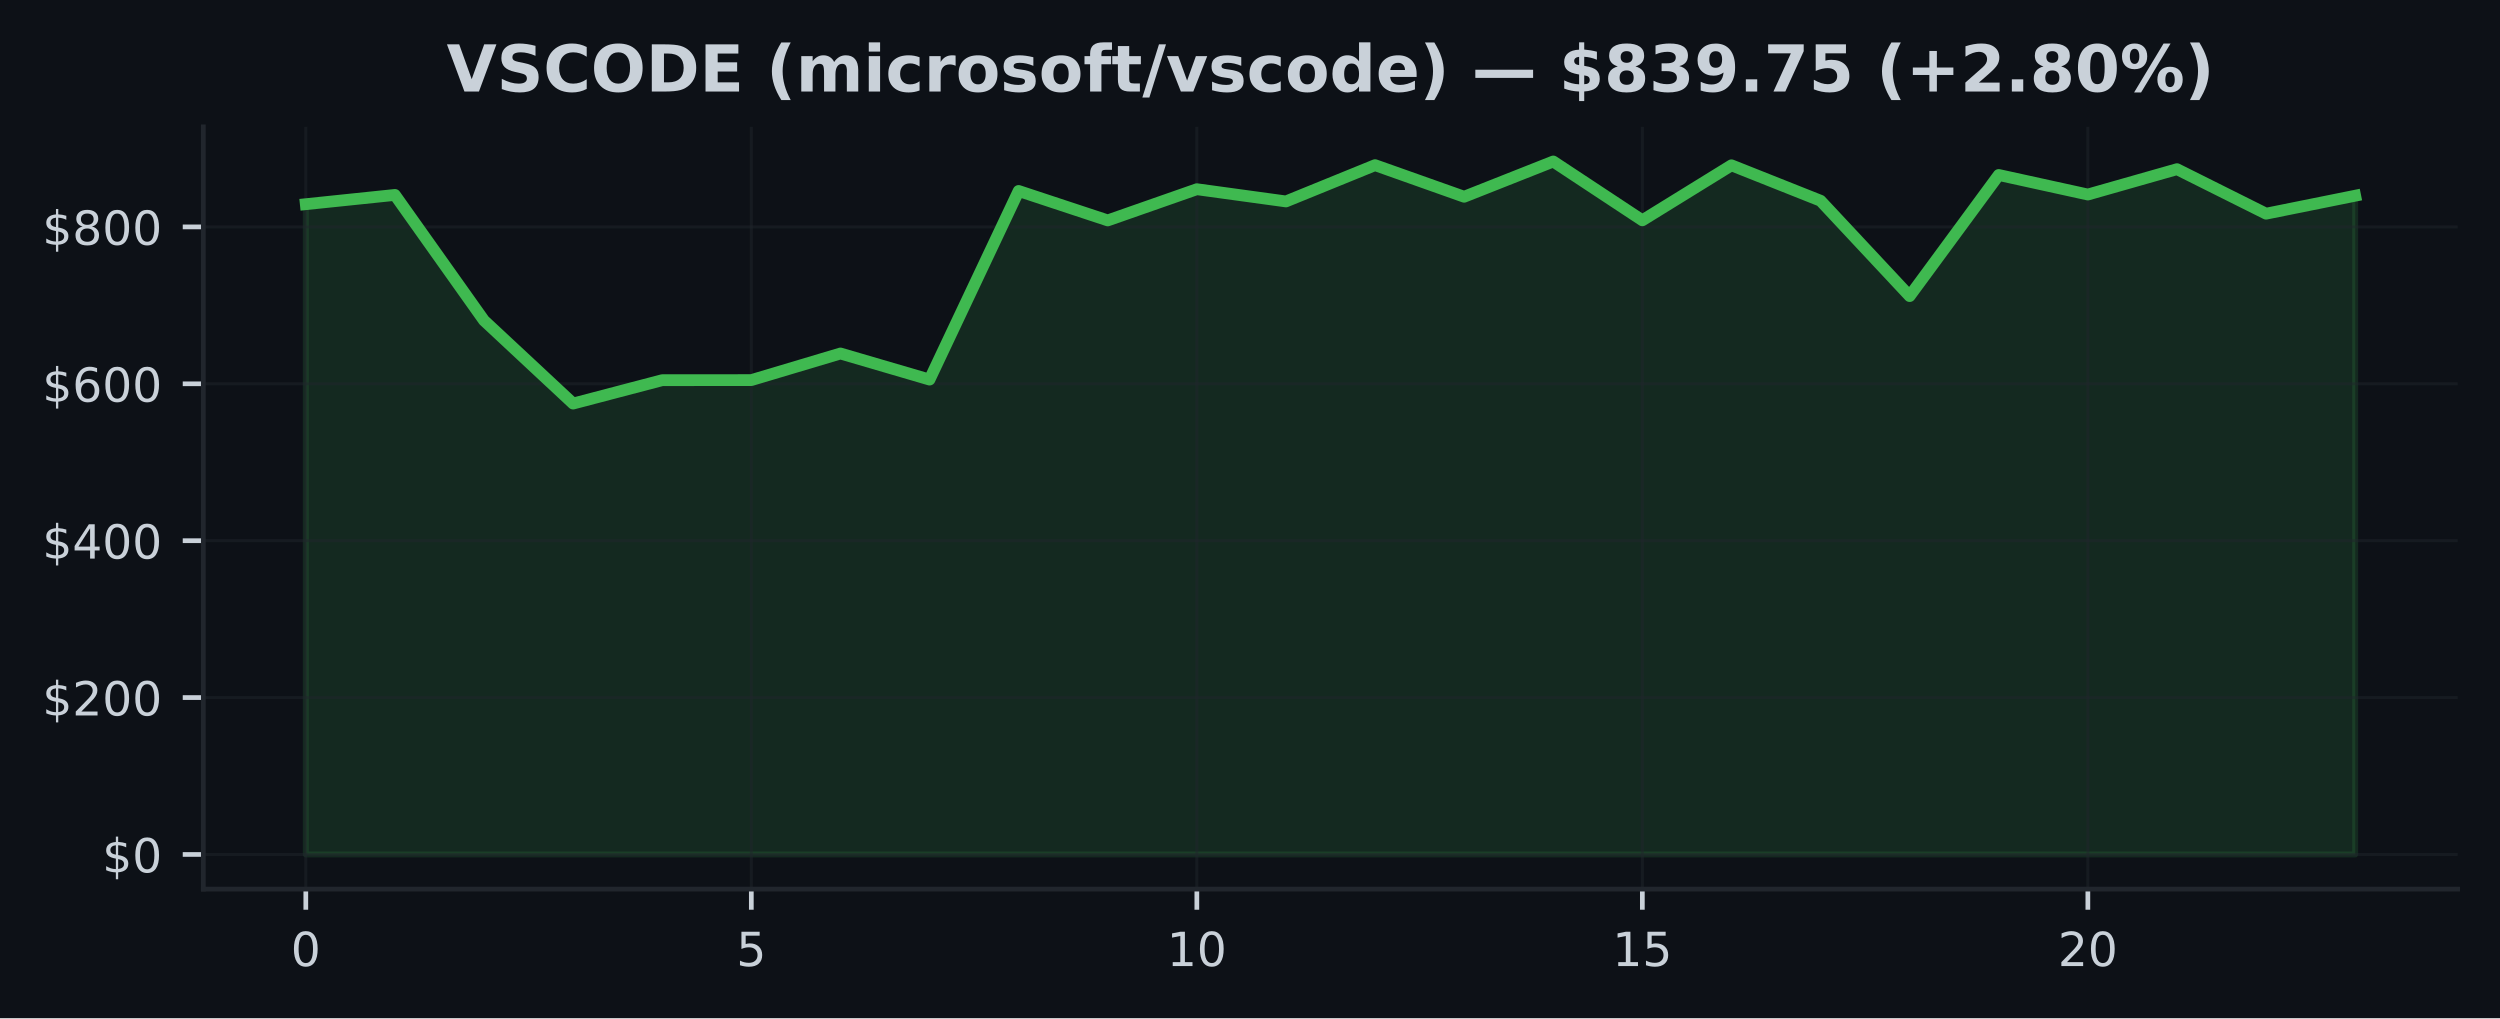
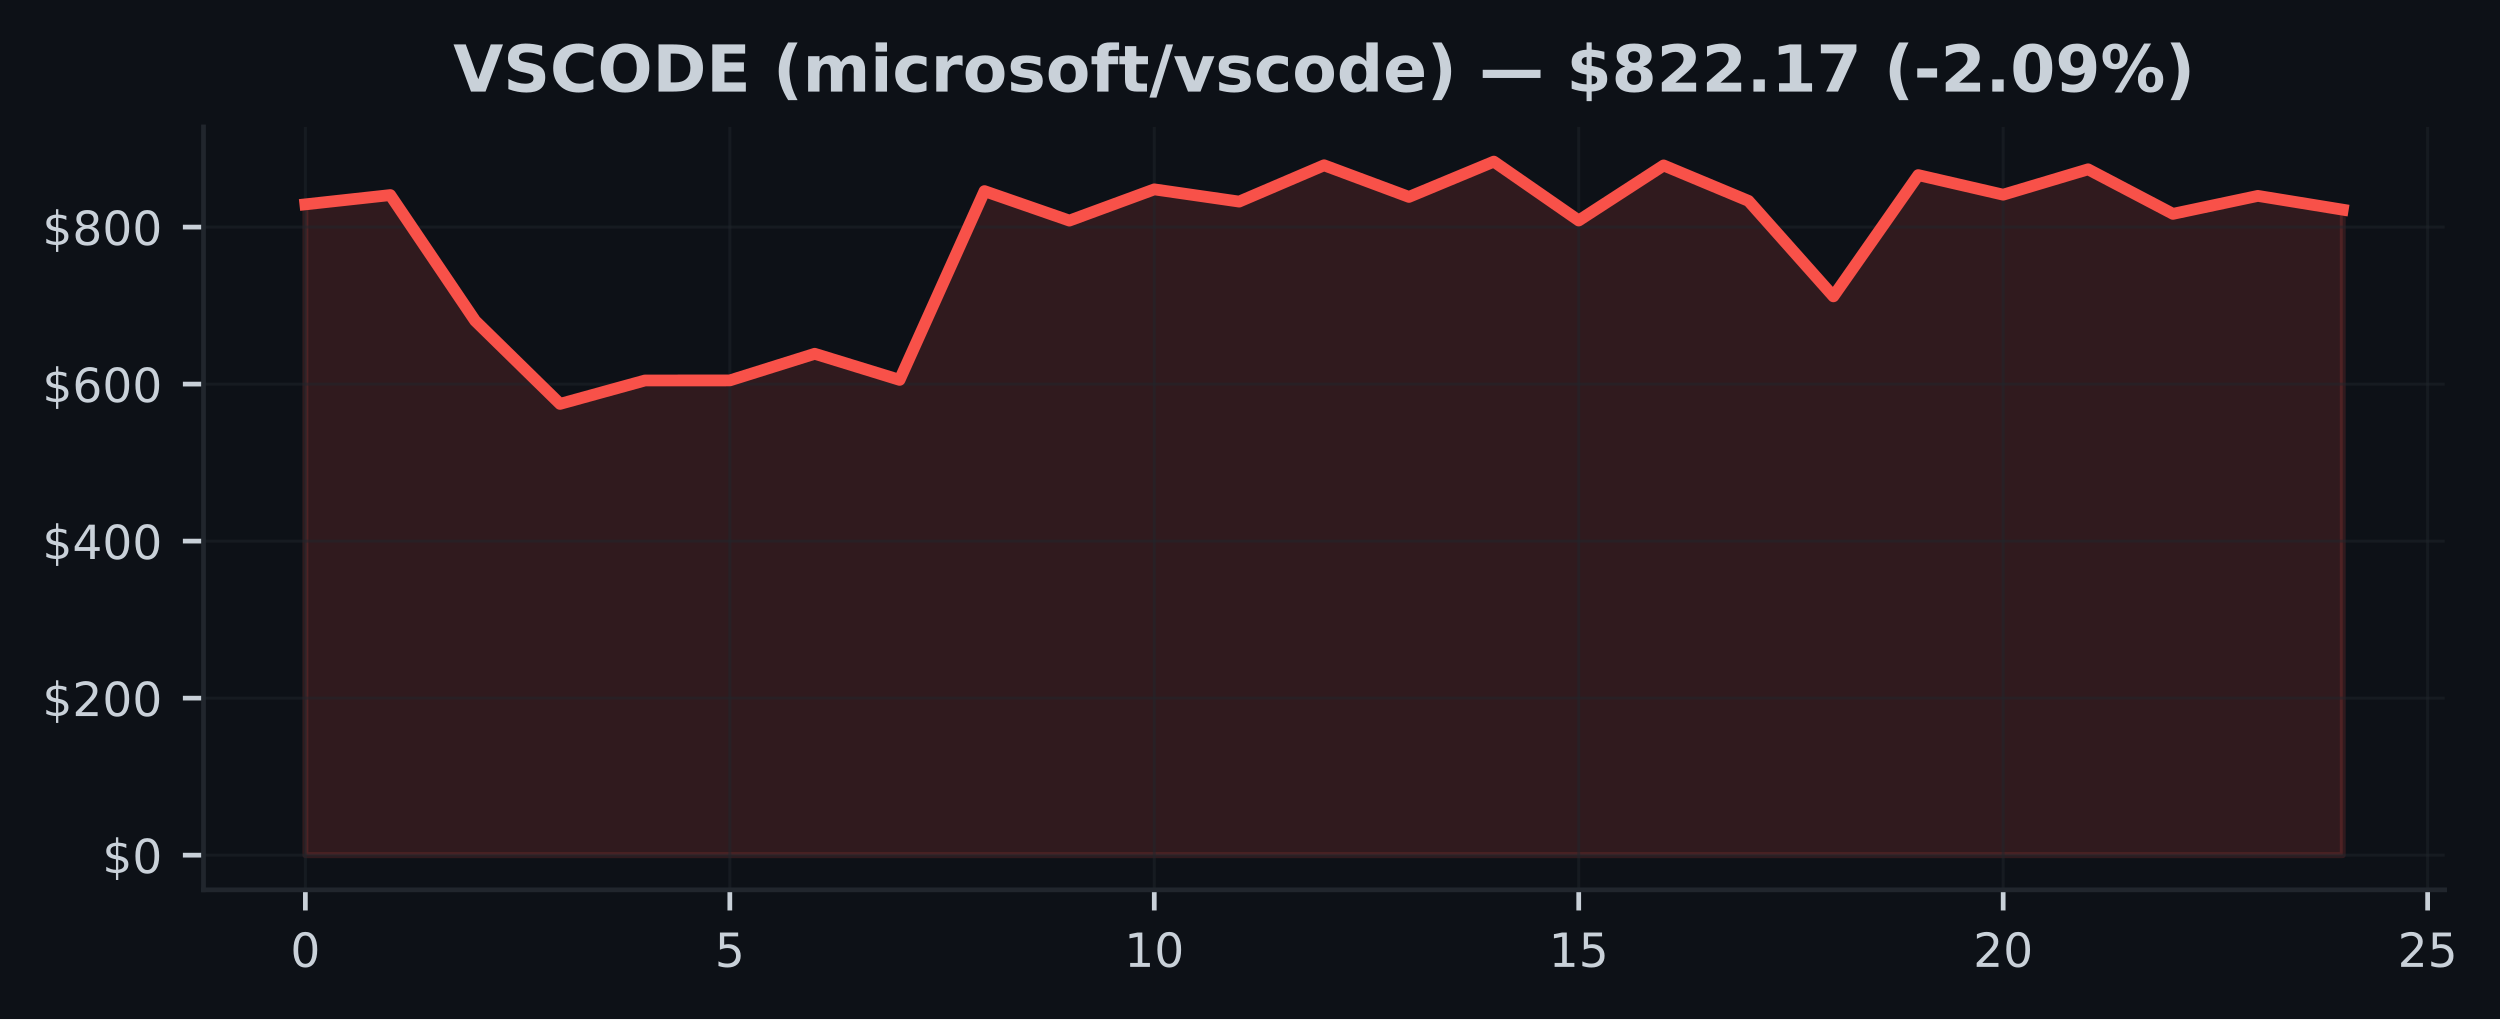
- <svg xmlns="http://www.w3.org/2000/svg" xmlns:xlink="http://www.w3.org/1999/xlink" width="424.91pt" height="173.061pt" viewBox="0 0 424.91 173.061" version="1.1">
+ <svg xmlns="http://www.w3.org/2000/svg" xmlns:xlink="http://www.w3.org/1999/xlink" width="424.568pt" height="173.061pt" viewBox="0 0 424.568 173.061" version="1.1">
  <defs>
    <style type="text/css">*{stroke-linejoin: round; stroke-linecap: butt}</style>
  </defs>
  <g id="figure_1">
    <g id="patch_1">
-       <path d="M 0 173.061  L 424.91 173.061  L 424.91 0  L 0 0  z " style="fill: #0d1117" />
+       <path d="M 0 173.061  L 424.568 173.061  L 424.568 0  L 0 0  z " style="fill: #0d1117" />
    </g>
    <g id="axes_1">
      <g id="patch_2">
-         <path d="M 34.56 151.118  L 417.71 151.118  L 417.71 21.558  L 34.56 21.558  z " style="fill: #0d1117" />
+         <path d="M 34.56 151.118  L 415.161 151.118  L 415.161 21.558  L 34.56 21.558  z " style="fill: #0d1117" />
      </g>
      <g id="FillBetweenPolyCollection_1">
        <defs>
-           <path id="meaa9c354b4" d="M 51.976 -27.832  L 51.976 -138.356  L 67.12 -139.932  L 82.264 -118.589  L 97.409 -104.469  L 112.553 -108.445  L 127.697 -108.457  L 142.842 -112.98  L 157.986 -108.547  L 173.13 -140.604  L 188.274 -135.596  L 203.419 -140.902  L 218.563 -138.824  L 233.707 -144.992  L 248.851 -139.62  L 263.996 -145.613  L 279.14 -135.614  L 294.284 -144.965  L 309.428 -138.944  L 324.573 -122.737  L 339.717 -143.321  L 354.861 -139.998  L 370.006 -144.308  L 385.15 -136.742  L 400.294 -139.795  L 400.294 -27.832  L 400.294 -27.832  L 385.15 -27.832  L 370.006 -27.832  L 354.861 -27.832  L 339.717 -27.832  L 324.573 -27.832  L 309.428 -27.832  L 294.284 -27.832  L 279.14 -27.832  L 263.996 -27.832  L 248.851 -27.832  L 233.707 -27.832  L 218.563 -27.832  L 203.419 -27.832  L 188.274 -27.832  L 173.13 -27.832  L 157.986 -27.832  L 142.842 -27.832  L 127.697 -27.832  L 112.553 -27.832  L 97.409 -27.832  L 82.264 -27.832  L 67.12 -27.832  L 51.976 -27.832  z " style="stroke: #3fb950; stroke-opacity: 0.15" />
+           <path id="mc1e7777b24" d="M 51.86 -27.832  L 51.86 -138.356  L 66.277 -139.932  L 80.693 -118.589  L 95.11 -104.469  L 109.527 -108.445  L 123.944 -108.457  L 138.36 -112.98  L 152.777 -108.547  L 167.194 -140.604  L 181.611 -135.596  L 196.027 -140.902  L 210.444 -138.824  L 224.861 -144.992  L 239.277 -139.62  L 253.694 -145.613  L 268.111 -135.614  L 282.528 -144.965  L 296.944 -138.944  L 311.361 -122.737  L 325.778 -143.321  L 340.194 -139.998  L 354.611 -144.308  L 369.028 -136.742  L 383.445 -139.795  L 397.861 -137.451  L 397.861 -27.832  L 397.861 -27.832  L 383.445 -27.832  L 369.028 -27.832  L 354.611 -27.832  L 340.194 -27.832  L 325.778 -27.832  L 311.361 -27.832  L 296.944 -27.832  L 282.528 -27.832  L 268.111 -27.832  L 253.694 -27.832  L 239.277 -27.832  L 224.861 -27.832  L 210.444 -27.832  L 196.027 -27.832  L 181.611 -27.832  L 167.194 -27.832  L 152.777 -27.832  L 138.36 -27.832  L 123.944 -27.832  L 109.527 -27.832  L 95.11 -27.832  L 80.693 -27.832  L 66.277 -27.832  L 51.86 -27.832  z " style="stroke: #f85149; stroke-opacity: 0.15" />
        </defs>
-         <g clip-path="url(#pb4326ee686)">
-           <use xlink:href="#meaa9c354b4" x="0" y="173.061" style="fill: #3fb950; fill-opacity: 0.15; stroke: #3fb950; stroke-opacity: 0.15" />
+         <g clip-path="url(#pfa950e576f)">
+           <use xlink:href="#mc1e7777b24" x="0" y="173.061" style="fill: #f85149; fill-opacity: 0.15; stroke: #f85149; stroke-opacity: 0.15" />
        </g>
      </g>
      <g id="matplotlib.axis_1">
        <g id="xtick_1">
          <g id="line2d_1">
-             <path d="M 51.976 151.118  L 51.976 21.558  " clip-path="url(#pb4326ee686)" style="fill: none; stroke: #21262d; stroke-opacity: 0.5; stroke-width: 0.5; stroke-linecap: square" />
+             <path d="M 51.86 151.118  L 51.86 21.558  " clip-path="url(#pfa950e576f)" style="fill: none; stroke: #21262d; stroke-opacity: 0.5; stroke-width: 0.5; stroke-linecap: square" />
          </g>
          <g id="line2d_2">
            <defs>
-               <path id="m537ecb059a" d="M 0 0  L 0 3.5  " style="stroke: #c9d1d9; stroke-width: 0.8" />
+               <path id="m1eb53eaa69" d="M 0 0  L 0 3.5  " style="stroke: #c9d1d9; stroke-width: 0.8" />
            </defs>
            <g>
-               <use xlink:href="#m537ecb059a" x="51.976" y="151.118" style="fill: #c9d1d9; stroke: #c9d1d9; stroke-width: 0.8" />
+               <use xlink:href="#m1eb53eaa69" x="51.86" y="151.118" style="fill: #c9d1d9; stroke: #c9d1d9; stroke-width: 0.8" />
            </g>
          </g>
          <g id="text_1">
-             <g style="fill: #c9d1d9" transform="translate(49.43091 164.197) scale(0.08 -0.08)">
+             <g style="fill: #c9d1d9" transform="translate(49.31506 164.197) scale(0.08 -0.08)">
              <defs>
                <path id="DejaVuSans-30" d="M 2034 4250  Q 1547 4250 1301 3770  Q 1056 3291 1056 2328  Q 1056 1369 1301 889  Q 1547 409 2034 409  Q 2525 409 2770 889  Q 3016 1369 3016 2328  Q 3016 3291 2770 3770  Q 2525 4250 2034 4250  z M 2034 4750  Q 2819 4750 3233 4129  Q 3647 3509 3647 2328  Q 3647 1150 3233 529  Q 2819 -91 2034 -91  Q 1250 -91 836 529  Q 422 1150 422 2328  Q 422 3509 836 4129  Q 1250 4750 2034 4750  z " transform="scale(0.015625)" />
              </defs>
              <use xlink:href="#DejaVuSans-30" />
            </g>
          </g>
        </g>
        <g id="xtick_2">
          <g id="line2d_3">
-             <path d="M 127.697 151.118  L 127.697 21.558  " clip-path="url(#pb4326ee686)" style="fill: none; stroke: #21262d; stroke-opacity: 0.5; stroke-width: 0.5; stroke-linecap: square" />
+             <path d="M 123.944 151.118  L 123.944 21.558  " clip-path="url(#pfa950e576f)" style="fill: none; stroke: #21262d; stroke-opacity: 0.5; stroke-width: 0.5; stroke-linecap: square" />
          </g>
          <g id="line2d_4">
            <g>
-               <use xlink:href="#m537ecb059a" x="127.697" y="151.118" style="fill: #c9d1d9; stroke: #c9d1d9; stroke-width: 0.8" />
+               <use xlink:href="#m1eb53eaa69" x="123.944" y="151.118" style="fill: #c9d1d9; stroke: #c9d1d9; stroke-width: 0.8" />
            </g>
          </g>
          <g id="text_2">
-             <g style="fill: #c9d1d9" transform="translate(125.1523 164.197) scale(0.08 -0.08)">
+             <g style="fill: #c9d1d9" transform="translate(121.3987 164.197) scale(0.08 -0.08)">
              <defs>
                <path id="DejaVuSans-35" d="M 691 4666  L 3169 4666  L 3169 4134  L 1269 4134  L 1269 2991  Q 1406 3038 1543 3061  Q 1681 3084 1819 3084  Q 2600 3084 3056 2656  Q 3513 2228 3513 1497  Q 3513 744 3044 326  Q 2575 -91 1722 -91  Q 1428 -91 1123 -41  Q 819 9 494 109  L 494 744  Q 775 591 1075 516  Q 1375 441 1709 441  Q 2250 441 2565 725  Q 2881 1009 2881 1497  Q 2881 1984 2565 2268  Q 2250 2553 1709 2553  Q 1456 2553 1204 2497  Q 953 2441 691 2322  L 691 4666  z " transform="scale(0.015625)" />
              </defs>
              <use xlink:href="#DejaVuSans-35" />
            </g>
          </g>
        </g>
        <g id="xtick_3">
          <g id="line2d_5">
-             <path d="M 203.419 151.118  L 203.419 21.558  " clip-path="url(#pb4326ee686)" style="fill: none; stroke: #21262d; stroke-opacity: 0.5; stroke-width: 0.5; stroke-linecap: square" />
+             <path d="M 196.027 151.118  L 196.027 21.558  " clip-path="url(#pfa950e576f)" style="fill: none; stroke: #21262d; stroke-opacity: 0.5; stroke-width: 0.5; stroke-linecap: square" />
          </g>
          <g id="line2d_6">
            <g>
-               <use xlink:href="#m537ecb059a" x="203.419" y="151.118" style="fill: #c9d1d9; stroke: #c9d1d9; stroke-width: 0.8" />
+               <use xlink:href="#m1eb53eaa69" x="196.027" y="151.118" style="fill: #c9d1d9; stroke: #c9d1d9; stroke-width: 0.8" />
            </g>
          </g>
          <g id="text_3">
-             <g style="fill: #c9d1d9" transform="translate(198.3286 164.197) scale(0.08 -0.08)">
+             <g style="fill: #c9d1d9" transform="translate(190.9372 164.197) scale(0.08 -0.08)">
              <defs>
                <path id="DejaVuSans-31" d="M 794 531  L 1825 531  L 1825 4091  L 703 3866  L 703 4441  L 1819 4666  L 2450 4666  L 2450 531  L 3481 531  L 3481 0  L 794 0  L 794 531  z " transform="scale(0.015625)" />
              </defs>
              <use xlink:href="#DejaVuSans-31" />
              <use xlink:href="#DejaVuSans-30" transform="translate(63.62305 0)" />
            </g>
          </g>
        </g>
        <g id="xtick_4">
          <g id="line2d_7">
-             <path d="M 279.14 151.118  L 279.14 21.558  " clip-path="url(#pb4326ee686)" style="fill: none; stroke: #21262d; stroke-opacity: 0.5; stroke-width: 0.5; stroke-linecap: square" />
+             <path d="M 268.111 151.118  L 268.111 21.558  " clip-path="url(#pfa950e576f)" style="fill: none; stroke: #21262d; stroke-opacity: 0.5; stroke-width: 0.5; stroke-linecap: square" />
          </g>
          <g id="line2d_8">
            <g>
-               <use xlink:href="#m537ecb059a" x="279.14" y="151.118" style="fill: #c9d1d9; stroke: #c9d1d9; stroke-width: 0.8" />
+               <use xlink:href="#m1eb53eaa69" x="268.111" y="151.118" style="fill: #c9d1d9; stroke: #c9d1d9; stroke-width: 0.8" />
            </g>
          </g>
          <g id="text_4">
-             <g style="fill: #c9d1d9" transform="translate(274.0499 164.197) scale(0.08 -0.08)">
+             <g style="fill: #c9d1d9" transform="translate(263.0208 164.197) scale(0.08 -0.08)">
              <use xlink:href="#DejaVuSans-31" />
              <use xlink:href="#DejaVuSans-35" transform="translate(63.62305 0)" />
            </g>
          </g>
        </g>
        <g id="xtick_5">
          <g id="line2d_9">
-             <path d="M 354.861 151.118  L 354.861 21.558  " clip-path="url(#pb4326ee686)" style="fill: none; stroke: #21262d; stroke-opacity: 0.5; stroke-width: 0.5; stroke-linecap: square" />
+             <path d="M 340.194 151.118  L 340.194 21.558  " clip-path="url(#pfa950e576f)" style="fill: none; stroke: #21262d; stroke-opacity: 0.5; stroke-width: 0.5; stroke-linecap: square" />
          </g>
          <g id="line2d_10">
            <g>
-               <use xlink:href="#m537ecb059a" x="354.861" y="151.118" style="fill: #c9d1d9; stroke: #c9d1d9; stroke-width: 0.8" />
+               <use xlink:href="#m1eb53eaa69" x="340.194" y="151.118" style="fill: #c9d1d9; stroke: #c9d1d9; stroke-width: 0.8" />
            </g>
          </g>
          <g id="text_5">
-             <g style="fill: #c9d1d9" transform="translate(349.7713 164.197) scale(0.08 -0.08)">
+             <g style="fill: #c9d1d9" transform="translate(335.1044 164.197) scale(0.08 -0.08)">
              <defs>
                <path id="DejaVuSans-32" d="M 1228 531  L 3431 531  L 3431 0  L 469 0  L 469 531  Q 828 903 1448 1529  Q 2069 2156 2228 2338  Q 2531 2678 2651 2914  Q 2772 3150 2772 3378  Q 2772 3750 2511 3984  Q 2250 4219 1831 4219  Q 1534 4219 1204 4116  Q 875 4013 500 3803  L 500 4441  Q 881 4594 1212 4672  Q 1544 4750 1819 4750  Q 2544 4750 2975 4387  Q 3406 4025 3406 3419  Q 3406 3131 3298 2873  Q 3191 2616 2906 2266  Q 2828 2175 2409 1742  Q 1991 1309 1228 531  z " transform="scale(0.015625)" />
              </defs>
              <use xlink:href="#DejaVuSans-32" />
              <use xlink:href="#DejaVuSans-30" transform="translate(63.62305 0)" />
            </g>
          </g>
        </g>
+         <g id="xtick_6">
+           <g id="line2d_11">
+             <path d="M 412.278 151.118  L 412.278 21.558  " clip-path="url(#pfa950e576f)" style="fill: none; stroke: #21262d; stroke-opacity: 0.5; stroke-width: 0.5; stroke-linecap: square" />
+           </g>
+           <g id="line2d_12">
+             <g>
+               <use xlink:href="#m1eb53eaa69" x="412.278" y="151.118" style="fill: #c9d1d9; stroke: #c9d1d9; stroke-width: 0.8" />
+             </g>
+           </g>
+           <g id="text_6">
+             <g style="fill: #c9d1d9" transform="translate(407.188 164.197) scale(0.08 -0.08)">
+               <use xlink:href="#DejaVuSans-32" />
+               <use xlink:href="#DejaVuSans-35" transform="translate(63.62305 0)" />
+             </g>
+           </g>
+         </g>
      </g>
      <g id="matplotlib.axis_2">
        <g id="ytick_1">
-           <g id="line2d_11">
-             <path d="M 34.56 145.229  L 417.71 145.229  " clip-path="url(#pb4326ee686)" style="fill: none; stroke: #21262d; stroke-opacity: 0.5; stroke-width: 0.5; stroke-linecap: square" />
-           </g>
-           <g id="line2d_12">
+           <g id="line2d_13">
+             <path d="M 34.56 145.229  L 415.161 145.229  " clip-path="url(#pfa950e576f)" style="fill: none; stroke: #21262d; stroke-opacity: 0.5; stroke-width: 0.5; stroke-linecap: square" />
+           </g>
+           <g id="line2d_14">
            <defs>
-               <path id="mc09af879aa" d="M 0 0  L -3.5 0  " style="stroke: #c9d1d9; stroke-width: 0.8" />
+               <path id="m519903d3f4" d="M 0 0  L -3.5 0  " style="stroke: #c9d1d9; stroke-width: 0.8" />
            </defs>
            <g>
-               <use xlink:href="#mc09af879aa" x="34.56" y="145.229" style="fill: #c9d1d9; stroke: #c9d1d9; stroke-width: 0.8" />
-             </g>
-           </g>
-           <g id="text_6">
+               <use xlink:href="#m519903d3f4" x="34.56" y="145.229" style="fill: #c9d1d9; stroke: #c9d1d9; stroke-width: 0.8" />
+             </g>
+           </g>
+           <g id="text_7">
            <g style="fill: #c9d1d9" transform="translate(17.38 148.2686) scale(0.08 -0.08)">
              <defs>
                <path id="DejaVuSans-24" d="M 2163 -941  L 1850 -941  L 1847 0  Q 1519 6 1191 76  Q 863 147 531 288  L 531 850  Q 850 650 1176 548  Q 1503 447 1850 444  L 1850 1869  Q 1159 1981 845 2250  Q 531 2519 531 2988  Q 531 3497 872 3790  Q 1213 4084 1850 4128  L 1850 4863  L 2163 4863  L 2163 4138  Q 2453 4125 2725 4076  Q 2997 4028 3256 3944  L 3256 3397  Q 2997 3528 2723 3600  Q 2450 3672 2163 3684  L 2163 2350  Q 2872 2241 3206 1959  Q 3541 1678 3541 1191  Q 3541 663 3186 358  Q 2831 53 2163 6  L 2163 -941  z M 1850 2406  L 1850 3688  Q 1488 3647 1297 3481  Q 1106 3316 1106 3041  Q 1106 2772 1282 2622  Q 1459 2472 1850 2406  z M 2163 1806  L 2163 453  Q 2559 506 2761 678  Q 2963 850 2963 1131  Q 2963 1406 2770 1568  Q 2578 1731 2163 1806  z " transform="scale(0.015625)" />
              </defs>
              <use xlink:href="#DejaVuSans-24" />
              <use xlink:href="#DejaVuSans-30" transform="translate(63.62305 0)" />
            </g>
          </g>
        </g>
        <g id="ytick_2">
-           <g id="line2d_13">
-             <path d="M 34.56 118.563  L 417.71 118.563  " clip-path="url(#pb4326ee686)" style="fill: none; stroke: #21262d; stroke-opacity: 0.5; stroke-width: 0.5; stroke-linecap: square" />
-           </g>
-           <g id="line2d_14">
-             <g>
-               <use xlink:href="#mc09af879aa" x="34.56" y="118.563" style="fill: #c9d1d9; stroke: #c9d1d9; stroke-width: 0.8" />
-             </g>
-           </g>
-           <g id="text_7">
+           <g id="line2d_15">
+             <path d="M 34.56 118.563  L 415.161 118.563  " clip-path="url(#pfa950e576f)" style="fill: none; stroke: #21262d; stroke-opacity: 0.5; stroke-width: 0.5; stroke-linecap: square" />
+           </g>
+           <g id="line2d_16">
+             <g>
+               <use xlink:href="#m519903d3f4" x="34.56" y="118.563" style="fill: #c9d1d9; stroke: #c9d1d9; stroke-width: 0.8" />
+             </g>
+           </g>
+           <g id="text_8">
            <g style="fill: #c9d1d9" transform="translate(7.2 121.6027) scale(0.08 -0.08)">
              <use xlink:href="#DejaVuSans-24" />
              <use xlink:href="#DejaVuSans-32" transform="translate(63.62305 0)" />
              <use xlink:href="#DejaVuSans-30" transform="translate(127.2461 0)" />
              <use xlink:href="#DejaVuSans-30" transform="translate(190.8691 0)" />
            </g>
          </g>
        </g>
        <g id="ytick_3">
-           <g id="line2d_15">
-             <path d="M 34.56 91.897  L 417.71 91.897  " clip-path="url(#pb4326ee686)" style="fill: none; stroke: #21262d; stroke-opacity: 0.5; stroke-width: 0.5; stroke-linecap: square" />
-           </g>
-           <g id="line2d_16">
-             <g>
-               <use xlink:href="#mc09af879aa" x="34.56" y="91.897" style="fill: #c9d1d9; stroke: #c9d1d9; stroke-width: 0.8" />
-             </g>
-           </g>
-           <g id="text_8">
+           <g id="line2d_17">
+             <path d="M 34.56 91.897  L 415.161 91.897  " clip-path="url(#pfa950e576f)" style="fill: none; stroke: #21262d; stroke-opacity: 0.5; stroke-width: 0.5; stroke-linecap: square" />
+           </g>
+           <g id="line2d_18">
+             <g>
+               <use xlink:href="#m519903d3f4" x="34.56" y="91.897" style="fill: #c9d1d9; stroke: #c9d1d9; stroke-width: 0.8" />
+             </g>
+           </g>
+           <g id="text_9">
            <g style="fill: #c9d1d9" transform="translate(7.2 94.93682) scale(0.08 -0.08)">
              <defs>
                <path id="DejaVuSans-34" d="M 2419 4116  L 825 1625  L 2419 1625  L 2419 4116  z M 2253 4666  L 3047 4666  L 3047 1625  L 3713 1625  L 3713 1100  L 3047 1100  L 3047 0  L 2419 0  L 2419 1100  L 313 1100  L 313 1709  L 2253 4666  z " transform="scale(0.015625)" />
              </defs>
              <use xlink:href="#DejaVuSans-24" />
              <use xlink:href="#DejaVuSans-34" transform="translate(63.62305 0)" />
              <use xlink:href="#DejaVuSans-30" transform="translate(127.2461 0)" />
              <use xlink:href="#DejaVuSans-30" transform="translate(190.8691 0)" />
            </g>
          </g>
        </g>
        <g id="ytick_4">
-           <g id="line2d_17">
-             <path d="M 34.56 65.232  L 417.71 65.232  " clip-path="url(#pb4326ee686)" style="fill: none; stroke: #21262d; stroke-opacity: 0.5; stroke-width: 0.5; stroke-linecap: square" />
-           </g>
-           <g id="line2d_18">
-             <g>
-               <use xlink:href="#mc09af879aa" x="34.56" y="65.232" style="fill: #c9d1d9; stroke: #c9d1d9; stroke-width: 0.8" />
-             </g>
-           </g>
-           <g id="text_9">
+           <g id="line2d_19">
+             <path d="M 34.56 65.232  L 415.161 65.232  " clip-path="url(#pfa950e576f)" style="fill: none; stroke: #21262d; stroke-opacity: 0.5; stroke-width: 0.5; stroke-linecap: square" />
+           </g>
+           <g id="line2d_20">
+             <g>
+               <use xlink:href="#m519903d3f4" x="34.56" y="65.232" style="fill: #c9d1d9; stroke: #c9d1d9; stroke-width: 0.8" />
+             </g>
+           </g>
+           <g id="text_10">
            <g style="fill: #c9d1d9" transform="translate(7.2 68.27095) scale(0.08 -0.08)">
              <defs>
                <path id="DejaVuSans-36" d="M 2113 2584  Q 1688 2584 1439 2293  Q 1191 2003 1191 1497  Q 1191 994 1439 701  Q 1688 409 2113 409  Q 2538 409 2786 701  Q 3034 994 3034 1497  Q 3034 2003 2786 2293  Q 2538 2584 2113 2584  z M 3366 4563  L 3366 3988  Q 3128 4100 2886 4159  Q 2644 4219 2406 4219  Q 1781 4219 1451 3797  Q 1122 3375 1075 2522  Q 1259 2794 1537 2939  Q 1816 3084 2150 3084  Q 2853 3084 3261 2657  Q 3669 2231 3669 1497  Q 3669 778 3244 343  Q 2819 -91 2113 -91  Q 1303 -91 875 529  Q 447 1150 447 2328  Q 447 3434 972 4092  Q 1497 4750 2381 4750  Q 2619 4750 2861 4703  Q 3103 4656 3366 4563  z " transform="scale(0.015625)" />
              </defs>
              <use xlink:href="#DejaVuSans-24" />
              <use xlink:href="#DejaVuSans-36" transform="translate(63.62305 0)" />
              <use xlink:href="#DejaVuSans-30" transform="translate(127.2461 0)" />
              <use xlink:href="#DejaVuSans-30" transform="translate(190.8691 0)" />
            </g>
          </g>
        </g>
        <g id="ytick_5">
-           <g id="line2d_19">
-             <path d="M 34.56 38.566  L 417.71 38.566  " clip-path="url(#pb4326ee686)" style="fill: none; stroke: #21262d; stroke-opacity: 0.5; stroke-width: 0.5; stroke-linecap: square" />
-           </g>
-           <g id="line2d_20">
-             <g>
-               <use xlink:href="#mc09af879aa" x="34.56" y="38.566" style="fill: #c9d1d9; stroke: #c9d1d9; stroke-width: 0.8" />
-             </g>
-           </g>
-           <g id="text_10">
+           <g id="line2d_21">
+             <path d="M 34.56 38.566  L 415.161 38.566  " clip-path="url(#pfa950e576f)" style="fill: none; stroke: #21262d; stroke-opacity: 0.5; stroke-width: 0.5; stroke-linecap: square" />
+           </g>
+           <g id="line2d_22">
+             <g>
+               <use xlink:href="#m519903d3f4" x="34.56" y="38.566" style="fill: #c9d1d9; stroke: #c9d1d9; stroke-width: 0.8" />
+             </g>
+           </g>
+           <g id="text_11">
            <g style="fill: #c9d1d9" transform="translate(7.2 41.60508) scale(0.08 -0.08)">
              <defs>
                <path id="DejaVuSans-38" d="M 2034 2216  Q 1584 2216 1326 1975  Q 1069 1734 1069 1313  Q 1069 891 1326 650  Q 1584 409 2034 409  Q 2484 409 2743 651  Q 3003 894 3003 1313  Q 3003 1734 2745 1975  Q 2488 2216 2034 2216  z M 1403 2484  Q 997 2584 770 2862  Q 544 3141 544 3541  Q 544 4100 942 4425  Q 1341 4750 2034 4750  Q 2731 4750 3128 4425  Q 3525 4100 3525 3541  Q 3525 3141 3298 2862  Q 3072 2584 2669 2484  Q 3125 2378 3379 2068  Q 3634 1759 3634 1313  Q 3634 634 3220 271  Q 2806 -91 2034 -91  Q 1263 -91 848 271  Q 434 634 434 1313  Q 434 1759 690 2068  Q 947 2378 1403 2484  z M 1172 3481  Q 1172 3119 1398 2916  Q 1625 2713 2034 2713  Q 2441 2713 2670 2916  Q 2900 3119 2900 3481  Q 2900 3844 2670 4047  Q 2441 4250 2034 4250  Q 1625 4250 1398 4047  Q 1172 3844 1172 3481  z " transform="scale(0.015625)" />
              </defs>
              <use xlink:href="#DejaVuSans-24" />
              <use xlink:href="#DejaVuSans-38" transform="translate(63.62305 0)" />
              <use xlink:href="#DejaVuSans-30" transform="translate(127.2461 0)" />
              <use xlink:href="#DejaVuSans-30" transform="translate(190.8691 0)" />
            </g>
          </g>
        </g>
      </g>
-       <g id="line2d_21">
-         <path d="M 51.976 34.704  L 67.12 33.129  L 82.264 54.472  L 97.409 68.591  L 112.553 64.616  L 127.697 64.604  L 142.842 60.081  L 157.986 64.514  L 173.13 32.457  L 188.274 37.464  L 203.419 32.159  L 218.563 34.237  L 233.707 28.069  L 248.851 33.441  L 263.996 27.447  L 279.14 37.447  L 294.284 28.095  L 309.428 34.117  L 324.573 50.324  L 339.717 29.739  L 354.861 33.063  L 370.006 28.753  L 385.15 36.319  L 400.294 33.266  " clip-path="url(#pb4326ee686)" style="fill: none; stroke: #3fb950; stroke-width: 2; stroke-linecap: square" />
+       <g id="line2d_23">
+         <path d="M 51.86 34.704  L 66.277 33.129  L 80.693 54.472  L 95.11 68.591  L 109.527 64.616  L 123.944 64.604  L 138.36 60.081  L 152.777 64.514  L 167.194 32.457  L 181.611 37.464  L 196.027 32.159  L 210.444 34.237  L 224.861 28.069  L 239.277 33.441  L 253.694 27.447  L 268.111 37.447  L 282.528 28.095  L 296.944 34.117  L 311.361 50.324  L 325.778 29.739  L 340.194 33.063  L 354.611 28.753  L 369.028 36.319  L 383.445 33.266  L 397.861 35.61  " clip-path="url(#pfa950e576f)" style="fill: none; stroke: #f85149; stroke-width: 2; stroke-linecap: square" />
      </g>
      <g id="patch_3">
        <path d="M 34.56 151.118  L 34.56 21.558  " style="fill: none; stroke: #21262d; stroke-width: 0.8; stroke-linejoin: miter; stroke-linecap: square" />
      </g>
      <g id="patch_4">
-         <path d="M 34.56 151.118  L 417.71 151.118  " style="fill: none; stroke: #21262d; stroke-width: 0.8; stroke-linejoin: miter; stroke-linecap: square" />
-       </g>
-       <g id="text_11">
-         <g style="fill: #c9d1d9" transform="translate(75.91367 15.55828) scale(0.11 -0.11)">
+         <path d="M 34.56 151.118  L 415.161 151.118  " style="fill: none; stroke: #21262d; stroke-width: 0.8; stroke-linejoin: miter; stroke-linecap: square" />
+       </g>
+       <g id="text_12">
+         <g style="fill: #c9d1d9" transform="translate(76.96568 15.55828) scale(0.11 -0.11)">
          <defs>
            <path id="DejaVuSans-Bold-56" d="M 31 4666  L 1241 4666  L 2478 1222  L 3713 4666  L 4922 4666  L 3194 0  L 1759 0  L 31 4666  z " transform="scale(0.015625)" />
            <path id="DejaVuSans-Bold-53" d="M 3834 4519  L 3834 3531  Q 3450 3703 3084 3790  Q 2719 3878 2394 3878  Q 1963 3878 1756 3759  Q 1550 3641 1550 3391  Q 1550 3203 1689 3098  Q 1828 2994 2194 2919  L 2706 2816  Q 3484 2659 3812 2340  Q 4141 2022 4141 1434  Q 4141 663 3683 286  Q 3225 -91 2284 -91  Q 1841 -91 1394 -6  Q 947 78 500 244  L 500 1259  Q 947 1022 1364 901  Q 1781 781 2169 781  Q 2563 781 2772 912  Q 2981 1044 2981 1288  Q 2981 1506 2839 1625  Q 2697 1744 2272 1838  L 1806 1941  Q 1106 2091 782 2419  Q 459 2747 459 3303  Q 459 4000 909 4375  Q 1359 4750 2203 4750  Q 2588 4750 2994 4692  Q 3400 4634 3834 4519  z " transform="scale(0.015625)" />
            <path id="DejaVuSans-Bold-43" d="M 4288 256  Q 3956 84 3597 -3  Q 3238 -91 2847 -91  Q 1681 -91 1000 561  Q 319 1213 319 2328  Q 319 3447 1000 4098  Q 1681 4750 2847 4750  Q 3238 4750 3597 4662  Q 3956 4575 4288 4403  L 4288 3438  Q 3953 3666 3628 3772  Q 3303 3878 2944 3878  Q 2300 3878 1931 3465  Q 1563 3053 1563 2328  Q 1563 1606 1931 1193  Q 2300 781 2944 781  Q 3303 781 3628 887  Q 3953 994 4288 1222  L 4288 256  z " transform="scale(0.015625)" />
            <path id="DejaVuSans-Bold-4f" d="M 2719 3878  Q 2169 3878 1866 3472  Q 1563 3066 1563 2328  Q 1563 1594 1866 1187  Q 2169 781 2719 781  Q 3272 781 3575 1187  Q 3878 1594 3878 2328  Q 3878 3066 3575 3472  Q 3272 3878 2719 3878  z M 2719 4750  Q 3844 4750 4481 4106  Q 5119 3463 5119 2328  Q 5119 1197 4481 553  Q 3844 -91 2719 -91  Q 1597 -91 958 553  Q 319 1197 319 2328  Q 319 3463 958 4106  Q 1597 4750 2719 4750  z " transform="scale(0.015625)" />
            <path id="DejaVuSans-Bold-44" d="M 1791 3756  L 1791 909  L 2222 909  Q 2959 909 3348 1275  Q 3738 1641 3738 2338  Q 3738 3031 3350 3393  Q 2963 3756 2222 3756  L 1791 3756  z M 588 4666  L 1856 4666  Q 2919 4666 3439 4514  Q 3959 4363 4331 4000  Q 4659 3684 4818 3271  Q 4978 2859 4978 2338  Q 4978 1809 4818 1395  Q 4659 981 4331 666  Q 3956 303 3431 151  Q 2906 0 1856 0  L 588 0  L 588 4666  z " transform="scale(0.015625)" />
            <path id="DejaVuSans-Bold-45" d="M 588 4666  L 3834 4666  L 3834 3756  L 1791 3756  L 1791 2888  L 3713 2888  L 3713 1978  L 1791 1978  L 1791 909  L 3903 909  L 3903 0  L 588 0  L 588 4666  z " transform="scale(0.015625)" />
            <path id="DejaVuSans-Bold-20" transform="scale(0.015625)" />
            <path id="DejaVuSans-Bold-28" d="M 2413 -844  L 1484 -844  Q 1006 -72 778 623  Q 550 1319 550 2003  Q 550 2688 779 3389  Q 1009 4091 1484 4856  L 2413 4856  Q 2013 4116 1813 3408  Q 1613 2700 1613 2009  Q 1613 1319 1811 609  Q 2009 -100 2413 -844  z " transform="scale(0.015625)" />
            <path id="DejaVuSans-Bold-6d" d="M 3781 2919  Q 3994 3244 4286 3414  Q 4578 3584 4928 3584  Q 5531 3584 5847 3212  Q 6163 2841 6163 2131  L 6163 0  L 5038 0  L 5038 1825  Q 5041 1866 5042 1909  Q 5044 1953 5044 2034  Q 5044 2406 4934 2573  Q 4825 2741 4581 2741  Q 4263 2741 4089 2478  Q 3916 2216 3909 1719  L 3909 0  L 2784 0  L 2784 1825  Q 2784 2406 2684 2573  Q 2584 2741 2328 2741  Q 2006 2741 1831 2477  Q 1656 2213 1656 1722  L 1656 0  L 531 0  L 531 3500  L 1656 3500  L 1656 2988  Q 1863 3284 2130 3434  Q 2397 3584 2719 3584  Q 3081 3584 3359 3409  Q 3638 3234 3781 2919  z " transform="scale(0.015625)" />
            <path id="DejaVuSans-Bold-69" d="M 538 3500  L 1656 3500  L 1656 0  L 538 0  L 538 3500  z M 538 4863  L 1656 4863  L 1656 3950  L 538 3950  L 538 4863  z " transform="scale(0.015625)" />
            <path id="DejaVuSans-Bold-63" d="M 3366 3391  L 3366 2478  Q 3138 2634 2908 2709  Q 2678 2784 2431 2784  Q 1963 2784 1702 2511  Q 1441 2238 1441 1747  Q 1441 1256 1702 982  Q 1963 709 2431 709  Q 2694 709 2930 787  Q 3166 866 3366 1019  L 3366 103  Q 3103 6 2833 -42  Q 2563 -91 2291 -91  Q 1344 -91 809 395  Q 275 881 275 1747  Q 275 2613 809 3098  Q 1344 3584 2291 3584  Q 2566 3584 2833 3536  Q 3100 3488 3366 3391  z " transform="scale(0.015625)" />
            <path id="DejaVuSans-Bold-72" d="M 3138 2547  Q 2991 2616 2845 2648  Q 2700 2681 2553 2681  Q 2122 2681 1889 2404  Q 1656 2128 1656 1613  L 1656 0  L 538 0  L 538 3500  L 1656 3500  L 1656 2925  Q 1872 3269 2151 3426  Q 2431 3584 2822 3584  Q 2878 3584 2943 3579  Q 3009 3575 3134 3559  L 3138 2547  z " transform="scale(0.015625)" />
            <path id="DejaVuSans-Bold-6f" d="M 2203 2784  Q 1831 2784 1636 2517  Q 1441 2250 1441 1747  Q 1441 1244 1636 976  Q 1831 709 2203 709  Q 2569 709 2762 976  Q 2956 1244 2956 1747  Q 2956 2250 2762 2517  Q 2569 2784 2203 2784  z M 2203 3584  Q 3106 3584 3614 3096  Q 4122 2609 4122 1747  Q 4122 884 3614 396  Q 3106 -91 2203 -91  Q 1297 -91 786 396  Q 275 884 275 1747  Q 275 2609 786 3096  Q 1297 3584 2203 3584  z " transform="scale(0.015625)" />
            <path id="DejaVuSans-Bold-73" d="M 3272 3391  L 3272 2541  Q 2913 2691 2578 2766  Q 2244 2841 1947 2841  Q 1628 2841 1473 2761  Q 1319 2681 1319 2516  Q 1319 2381 1436 2309  Q 1553 2238 1856 2203  L 2053 2175  Q 2913 2066 3209 1816  Q 3506 1566 3506 1031  Q 3506 472 3093 190  Q 2681 -91 1863 -91  Q 1516 -91 1145 -36  Q 775 19 384 128  L 384 978  Q 719 816 1070 734  Q 1422 653 1784 653  Q 2113 653 2278 743  Q 2444 834 2444 1013  Q 2444 1163 2330 1236  Q 2216 1309 1875 1350  L 1678 1375  Q 931 1469 631 1722  Q 331 1975 331 2491  Q 331 3047 712 3315  Q 1094 3584 1881 3584  Q 2191 3584 2531 3537  Q 2872 3491 3272 3391  z " transform="scale(0.015625)" />
            <path id="DejaVuSans-Bold-66" d="M 2841 4863  L 2841 4128  L 2222 4128  Q 1984 4128 1890 4042  Q 1797 3956 1797 3744  L 1797 3500  L 2753 3500  L 2753 2700  L 1797 2700  L 1797 0  L 678 0  L 678 2700  L 122 2700  L 122 3500  L 678 3500  L 678 3744  Q 678 4316 997 4589  Q 1316 4863 1984 4863  L 2841 4863  z " transform="scale(0.015625)" />
            <path id="DejaVuSans-Bold-74" d="M 1759 4494  L 1759 3500  L 2913 3500  L 2913 2700  L 1759 2700  L 1759 1216  Q 1759 972 1856 886  Q 1953 800 2241 800  L 2816 800  L 2816 0  L 1856 0  Q 1194 0 917 276  Q 641 553 641 1216  L 641 2700  L 84 2700  L 84 3500  L 641 3500  L 641 4494  L 1759 4494  z " transform="scale(0.015625)" />
            <path id="DejaVuSans-Bold-2f" d="M 1644 4666  L 2338 4666  L 691 -594  L 0 -594  L 1644 4666  z " transform="scale(0.015625)" />
            <path id="DejaVuSans-Bold-76" d="M 97 3500  L 1216 3500  L 2088 1081  L 2956 3500  L 4078 3500  L 2700 0  L 1472 0  L 97 3500  z " transform="scale(0.015625)" />
            <path id="DejaVuSans-Bold-64" d="M 2919 2988  L 2919 4863  L 4044 4863  L 4044 0  L 2919 0  L 2919 506  Q 2688 197 2409 53  Q 2131 -91 1766 -91  Q 1119 -91 703 423  Q 288 938 288 1747  Q 288 2556 703 3070  Q 1119 3584 1766 3584  Q 2128 3584 2408 3439  Q 2688 3294 2919 2988  z M 2181 722  Q 2541 722 2730 984  Q 2919 1247 2919 1747  Q 2919 2247 2730 2509  Q 2541 2772 2181 2772  Q 1825 2772 1636 2509  Q 1447 2247 1447 1747  Q 1447 1247 1636 984  Q 1825 722 2181 722  z " transform="scale(0.015625)" />
            <path id="DejaVuSans-Bold-65" d="M 4031 1759  L 4031 1441  L 1416 1441  Q 1456 1047 1700 850  Q 1944 653 2381 653  Q 2734 653 3104 758  Q 3475 863 3866 1075  L 3866 213  Q 3469 63 3072 -14  Q 2675 -91 2278 -91  Q 1328 -91 801 392  Q 275 875 275 1747  Q 275 2603 792 3093  Q 1309 3584 2216 3584  Q 3041 3584 3536 3087  Q 4031 2591 4031 1759  z M 2881 2131  Q 2881 2450 2695 2645  Q 2509 2841 2209 2841  Q 1884 2841 1681 2658  Q 1478 2475 1428 2131  L 2881 2131  z " transform="scale(0.015625)" />
            <path id="DejaVuSans-Bold-29" d="M 513 -844  Q 913 -100 1113 609  Q 1313 1319 1313 2009  Q 1313 2700 1113 3408  Q 913 4116 513 4856  L 1441 4856  Q 1916 4091 2145 3389  Q 2375 2688 2375 2003  Q 2375 1319 2147 623  Q 1919 -72 1441 -844  L 513 -844  z " transform="scale(0.015625)" />
            <path id="DejaVuSans-Bold-2014" d="M 344 2156  L 6056 2156  L 6056 1350  L 344 1350  L 344 2156  z " transform="scale(0.015625)" />
            <path id="DejaVuSans-Bold-24" d="M 2484 -941  L 1978 -941  L 1975 0  Q 1584 16 1218 87  Q 853 159 506 288  L 506 1106  Q 866 922 1233 823  Q 1600 725 1978 713  L 1978 1684  L 1875 1703  Q 1128 1834 814 2115  Q 500 2397 500 2925  Q 500 3484 883 3798  Q 1266 4113 1975 4141  L 1978 4863  L 2484 4863  L 2484 4153  Q 2797 4128 3109 4075  Q 3422 4022 3738 3938  L 3738 3144  Q 3425 3275 3112 3348  Q 2800 3422 2484 3438  L 2484 2541  L 2584 2522  Q 3378 2397 3698 2105  Q 4019 1813 4019 1241  Q 4019 666 3637 358  Q 3256 50 2484 6  L 2484 -941  z M 1978 2613  L 1978 3428  Q 1756 3416 1623 3308  Q 1491 3200 1491 3034  Q 1491 2850 1612 2745  Q 1734 2641 1978 2613  z M 2484 1594  L 2484 725  Q 2756 728 2892 831  Q 3028 934 3028 1141  Q 3028 1353 2903 1458  Q 2778 1563 2484 1594  z " transform="scale(0.015625)" />
            <path id="DejaVuSans-Bold-38" d="M 2228 2088  Q 1891 2088 1709 1903  Q 1528 1719 1528 1375  Q 1528 1031 1709 848  Q 1891 666 2228 666  Q 2563 666 2741 848  Q 2919 1031 2919 1375  Q 2919 1722 2741 1905  Q 2563 2088 2228 2088  z M 1350 2484  Q 925 2613 709 2878  Q 494 3144 494 3541  Q 494 4131 934 4440  Q 1375 4750 2228 4750  Q 3075 4750 3515 4442  Q 3956 4134 3956 3541  Q 3956 3144 3739 2878  Q 3522 2613 3097 2484  Q 3572 2353 3814 2058  Q 4056 1763 4056 1313  Q 4056 619 3595 264  Q 3134 -91 2228 -91  Q 1319 -91 855 264  Q 391 619 391 1313  Q 391 1763 633 2058  Q 875 2353 1350 2484  z M 1631 3419  Q 1631 3141 1786 2991  Q 1941 2841 2228 2841  Q 2509 2841 2662 2991  Q 2816 3141 2816 3419  Q 2816 3697 2662 3845  Q 2509 3994 2228 3994  Q 1941 3994 1786 3844  Q 1631 3694 1631 3419  z " transform="scale(0.015625)" />
-             <path id="DejaVuSans-Bold-33" d="M 2981 2516  Q 3453 2394 3698 2092  Q 3944 1791 3944 1325  Q 3944 631 3412 270  Q 2881 -91 1863 -91  Q 1503 -91 1142 -33  Q 781 25 428 141  L 428 1069  Q 766 900 1098 814  Q 1431 728 1753 728  Q 2231 728 2486 893  Q 2741 1059 2741 1369  Q 2741 1688 2480 1852  Q 2219 2016 1709 2016  L 1228 2016  L 1228 2791  L 1734 2791  Q 2188 2791 2409 2933  Q 2631 3075 2631 3366  Q 2631 3634 2415 3781  Q 2200 3928 1806 3928  Q 1516 3928 1219 3862  Q 922 3797 628 3669  L 628 4550  Q 984 4650 1334 4700  Q 1684 4750 2022 4750  Q 2931 4750 3382 4451  Q 3834 4153 3834 3553  Q 3834 3144 3618 2883  Q 3403 2622 2981 2516  z " transform="scale(0.015625)" />
+             <path id="DejaVuSans-Bold-32" d="M 1844 884  L 3897 884  L 3897 0  L 506 0  L 506 884  L 2209 2388  Q 2438 2594 2547 2791  Q 2656 2988 2656 3200  Q 2656 3528 2436 3728  Q 2216 3928 1850 3928  Q 1569 3928 1234 3808  Q 900 3688 519 3450  L 519 4475  Q 925 4609 1322 4679  Q 1719 4750 2100 4750  Q 2938 4750 3402 4381  Q 3866 4013 3866 3353  Q 3866 2972 3669 2642  Q 3472 2313 2841 1759  L 1844 884  z " transform="scale(0.015625)" />
+             <path id="DejaVuSans-Bold-2e" d="M 653 1209  L 1778 1209  L 1778 0  L 653 0  L 653 1209  z " transform="scale(0.015625)" />
+             <path id="DejaVuSans-Bold-31" d="M 750 831  L 1813 831  L 1813 3847  L 722 3622  L 722 4441  L 1806 4666  L 2950 4666  L 2950 831  L 4013 831  L 4013 0  L 750 0  L 750 831  z " transform="scale(0.015625)" />
+             <path id="DejaVuSans-Bold-37" d="M 428 4666  L 3944 4666  L 3944 3988  L 2125 0  L 953 0  L 2675 3781  L 428 3781  L 428 4666  z " transform="scale(0.015625)" />
+             <path id="DejaVuSans-Bold-2d" d="M 347 2297  L 2309 2297  L 2309 1388  L 347 1388  L 347 2297  z " transform="scale(0.015625)" />
+             <path id="DejaVuSans-Bold-30" d="M 2944 2338  Q 2944 3213 2780 3570  Q 2616 3928 2228 3928  Q 1841 3928 1675 3570  Q 1509 3213 1509 2338  Q 1509 1453 1675 1090  Q 1841 728 2228 728  Q 2613 728 2778 1090  Q 2944 1453 2944 2338  z M 4147 2328  Q 4147 1169 3647 539  Q 3147 -91 2228 -91  Q 1306 -91 806 539  Q 306 1169 306 2328  Q 306 3491 806 4120  Q 1306 4750 2228 4750  Q 3147 4750 3647 4120  Q 4147 3491 4147 2328  z " transform="scale(0.015625)" />
            <path id="DejaVuSans-Bold-39" d="M 641 103  L 641 966  Q 928 831 1190 764  Q 1453 697 1709 697  Q 2247 697 2547 995  Q 2847 1294 2900 1881  Q 2688 1725 2447 1647  Q 2206 1569 1925 1569  Q 1209 1569 770 1986  Q 331 2403 331 3084  Q 331 3838 820 4291  Q 1309 4744 2131 4744  Q 3044 4744 3544 4128  Q 4044 3513 4044 2388  Q 4044 1231 3459 570  Q 2875 -91 1856 -91  Q 1528 -91 1228 -42  Q 928 6 641 103  z M 2125 2350  Q 2441 2350 2600 2554  Q 2759 2759 2759 3169  Q 2759 3575 2600 3781  Q 2441 3988 2125 3988  Q 1809 3988 1650 3781  Q 1491 3575 1491 3169  Q 1491 2759 1650 2554  Q 1809 2350 2125 2350  z " transform="scale(0.015625)" />
-             <path id="DejaVuSans-Bold-2e" d="M 653 1209  L 1778 1209  L 1778 0  L 653 0  L 653 1209  z " transform="scale(0.015625)" />
-             <path id="DejaVuSans-Bold-37" d="M 428 4666  L 3944 4666  L 3944 3988  L 2125 0  L 953 0  L 2675 3781  L 428 3781  L 428 4666  z " transform="scale(0.015625)" />
-             <path id="DejaVuSans-Bold-35" d="M 678 4666  L 3669 4666  L 3669 3781  L 1638 3781  L 1638 3059  Q 1775 3097 1914 3117  Q 2053 3138 2203 3138  Q 3056 3138 3531 2711  Q 4006 2284 4006 1522  Q 4006 766 3489 337  Q 2972 -91 2053 -91  Q 1656 -91 1267 -14  Q 878 63 494 219  L 494 1166  Q 875 947 1217 837  Q 1559 728 1863 728  Q 2300 728 2551 942  Q 2803 1156 2803 1522  Q 2803 1891 2551 2103  Q 2300 2316 1863 2316  Q 1603 2316 1309 2248  Q 1016 2181 678 2041  L 678 4666  z " transform="scale(0.015625)" />
-             <path id="DejaVuSans-Bold-2b" d="M 3053 4013  L 3053 2375  L 4684 2375  L 4684 1638  L 3053 1638  L 3053 0  L 2309 0  L 2309 1638  L 678 1638  L 678 2375  L 2309 2375  L 2309 4013  L 3053 4013  z " transform="scale(0.015625)" />
-             <path id="DejaVuSans-Bold-32" d="M 1844 884  L 3897 884  L 3897 0  L 506 0  L 506 884  L 2209 2388  Q 2438 2594 2547 2791  Q 2656 2988 2656 3200  Q 2656 3528 2436 3728  Q 2216 3928 1850 3928  Q 1569 3928 1234 3808  Q 900 3688 519 3450  L 519 4475  Q 925 4609 1322 4679  Q 1719 4750 2100 4750  Q 2938 4750 3402 4381  Q 3866 4013 3866 3353  Q 3866 2972 3669 2642  Q 3472 2313 2841 1759  L 1844 884  z " transform="scale(0.015625)" />
-             <path id="DejaVuSans-Bold-30" d="M 2944 2338  Q 2944 3213 2780 3570  Q 2616 3928 2228 3928  Q 1841 3928 1675 3570  Q 1509 3213 1509 2338  Q 1509 1453 1675 1090  Q 1841 728 2228 728  Q 2613 728 2778 1090  Q 2944 1453 2944 2338  z M 4147 2328  Q 4147 1169 3647 539  Q 3147 -91 2228 -91  Q 1306 -91 806 539  Q 306 1169 306 2328  Q 306 3491 806 4120  Q 1306 4750 2228 4750  Q 3147 4750 3647 4120  Q 4147 3491 4147 2328  z " transform="scale(0.015625)" />
            <path id="DejaVuSans-Bold-25" d="M 4959 1925  Q 4738 1925 4616 1733  Q 4494 1541 4494 1184  Q 4494 825 4614 633  Q 4734 441 4959 441  Q 5184 441 5303 633  Q 5422 825 5422 1184  Q 5422 1541 5301 1733  Q 5181 1925 4959 1925  z M 4959 2450  Q 5541 2450 5875 2112  Q 6209 1775 6209 1184  Q 6209 594 5875 251  Q 5541 -91 4959 -91  Q 4378 -91 4042 251  Q 3706 594 3706 1184  Q 3706 1772 4042 2111  Q 4378 2450 4959 2450  z M 2094 -91  L 1403 -91  L 4319 4750  L 5013 4750  L 2094 -91  z M 1453 4750  Q 2034 4750 2367 4411  Q 2700 4072 2700 3481  Q 2700 2891 2367 2550  Q 2034 2209 1453 2209  Q 872 2209 539 2550  Q 206 2891 206 3481  Q 206 4072 539 4411  Q 872 4750 1453 4750  z M 1453 4225  Q 1228 4225 1106 4031  Q 984 3838 984 3481  Q 984 3122 1106 2926  Q 1228 2731 1453 2731  Q 1678 2731 1798 2926  Q 1919 3122 1919 3481  Q 1919 3838 1797 4031  Q 1675 4225 1453 4225  z " transform="scale(0.015625)" />
          </defs>
          <use xlink:href="#DejaVuSans-Bold-56" />
          <use xlink:href="#DejaVuSans-Bold-53" transform="translate(77.39258 0)" />
          <use xlink:href="#DejaVuSans-Bold-43" transform="translate(149.4141 0)" />
          <use xlink:href="#DejaVuSans-Bold-4f" transform="translate(222.8027 0)" />
          <use xlink:href="#DejaVuSans-Bold-44" transform="translate(307.8125 0)" />
          <use xlink:href="#DejaVuSans-Bold-45" transform="translate(390.8203 0)" />
          <use xlink:href="#DejaVuSans-Bold-20" transform="translate(459.1309 0)" />
          <use xlink:href="#DejaVuSans-Bold-28" transform="translate(493.9453 0)" />
          <use xlink:href="#DejaVuSans-Bold-6d" transform="translate(539.6484 0)" />
          <use xlink:href="#DejaVuSans-Bold-69" transform="translate(643.8477 0)" />
          <use xlink:href="#DejaVuSans-Bold-63" transform="translate(678.125 0)" />
          <use xlink:href="#DejaVuSans-Bold-72" transform="translate(737.4023 0)" />
          <use xlink:href="#DejaVuSans-Bold-6f" transform="translate(786.7188 0)" />
          <use xlink:href="#DejaVuSans-Bold-73" transform="translate(855.4199 0)" />
          <use xlink:href="#DejaVuSans-Bold-6f" transform="translate(914.9414 0)" />
          <use xlink:href="#DejaVuSans-Bold-66" transform="translate(983.6426 0)" />
          <use xlink:href="#DejaVuSans-Bold-74" transform="translate(1027.148 0)" />
          <use xlink:href="#DejaVuSans-Bold-2f" transform="translate(1074.951 0)" />
          <use xlink:href="#DejaVuSans-Bold-76" transform="translate(1111.475 0)" />
          <use xlink:href="#DejaVuSans-Bold-73" transform="translate(1176.66 0)" />
          <use xlink:href="#DejaVuSans-Bold-63" transform="translate(1236.182 0)" />
          <use xlink:href="#DejaVuSans-Bold-6f" transform="translate(1295.459 0)" />
          <use xlink:href="#DejaVuSans-Bold-64" transform="translate(1364.16 0)" />
          <use xlink:href="#DejaVuSans-Bold-65" transform="translate(1435.742 0)" />
          <use xlink:href="#DejaVuSans-Bold-29" transform="translate(1503.564 0)" />
          <use xlink:href="#DejaVuSans-Bold-20" transform="translate(1549.268 0)" />
          <use xlink:href="#DejaVuSans-Bold-2014" transform="translate(1584.082 0)" />
          <use xlink:href="#DejaVuSans-Bold-20" transform="translate(1684.082 0)" />
          <use xlink:href="#DejaVuSans-Bold-24" transform="translate(1718.896 0)" />
          <use xlink:href="#DejaVuSans-Bold-38" transform="translate(1788.477 0)" />
-           <use xlink:href="#DejaVuSans-Bold-33" transform="translate(1858.057 0)" />
-           <use xlink:href="#DejaVuSans-Bold-39" transform="translate(1927.637 0)" />
+           <use xlink:href="#DejaVuSans-Bold-32" transform="translate(1858.057 0)" />
+           <use xlink:href="#DejaVuSans-Bold-32" transform="translate(1927.637 0)" />
          <use xlink:href="#DejaVuSans-Bold-2e" transform="translate(1997.217 0)" />
-           <use xlink:href="#DejaVuSans-Bold-37" transform="translate(2035.205 0)" />
-           <use xlink:href="#DejaVuSans-Bold-35" transform="translate(2104.785 0)" />
+           <use xlink:href="#DejaVuSans-Bold-31" transform="translate(2035.205 0)" />
+           <use xlink:href="#DejaVuSans-Bold-37" transform="translate(2104.785 0)" />
          <use xlink:href="#DejaVuSans-Bold-20" transform="translate(2174.365 0)" />
          <use xlink:href="#DejaVuSans-Bold-28" transform="translate(2209.18 0)" />
-           <use xlink:href="#DejaVuSans-Bold-2b" transform="translate(2254.883 0)" />
-           <use xlink:href="#DejaVuSans-Bold-32" transform="translate(2338.672 0)" />
-           <use xlink:href="#DejaVuSans-Bold-2e" transform="translate(2408.252 0)" />
-           <use xlink:href="#DejaVuSans-Bold-38" transform="translate(2446.24 0)" />
-           <use xlink:href="#DejaVuSans-Bold-30" transform="translate(2515.82 0)" />
-           <use xlink:href="#DejaVuSans-Bold-25" transform="translate(2585.4 0)" />
-           <use xlink:href="#DejaVuSans-Bold-29" transform="translate(2685.596 0)" />
+           <use xlink:href="#DejaVuSans-Bold-2d" transform="translate(2254.883 0)" />
+           <use xlink:href="#DejaVuSans-Bold-32" transform="translate(2296.387 0)" />
+           <use xlink:href="#DejaVuSans-Bold-2e" transform="translate(2365.967 0)" />
+           <use xlink:href="#DejaVuSans-Bold-30" transform="translate(2403.955 0)" />
+           <use xlink:href="#DejaVuSans-Bold-39" transform="translate(2473.535 0)" />
+           <use xlink:href="#DejaVuSans-Bold-25" transform="translate(2543.115 0)" />
+           <use xlink:href="#DejaVuSans-Bold-29" transform="translate(2643.311 0)" />
        </g>
      </g>
    </g>
  </g>
  <defs>
-     <clipPath id="pb4326ee686">
-       <rect x="34.56" y="21.558" width="383.15" height="129.56" />
+     <clipPath id="pfa950e576f">
+       <rect x="34.56" y="21.558" width="380.601" height="129.56" />
    </clipPath>
  </defs>
</svg>
